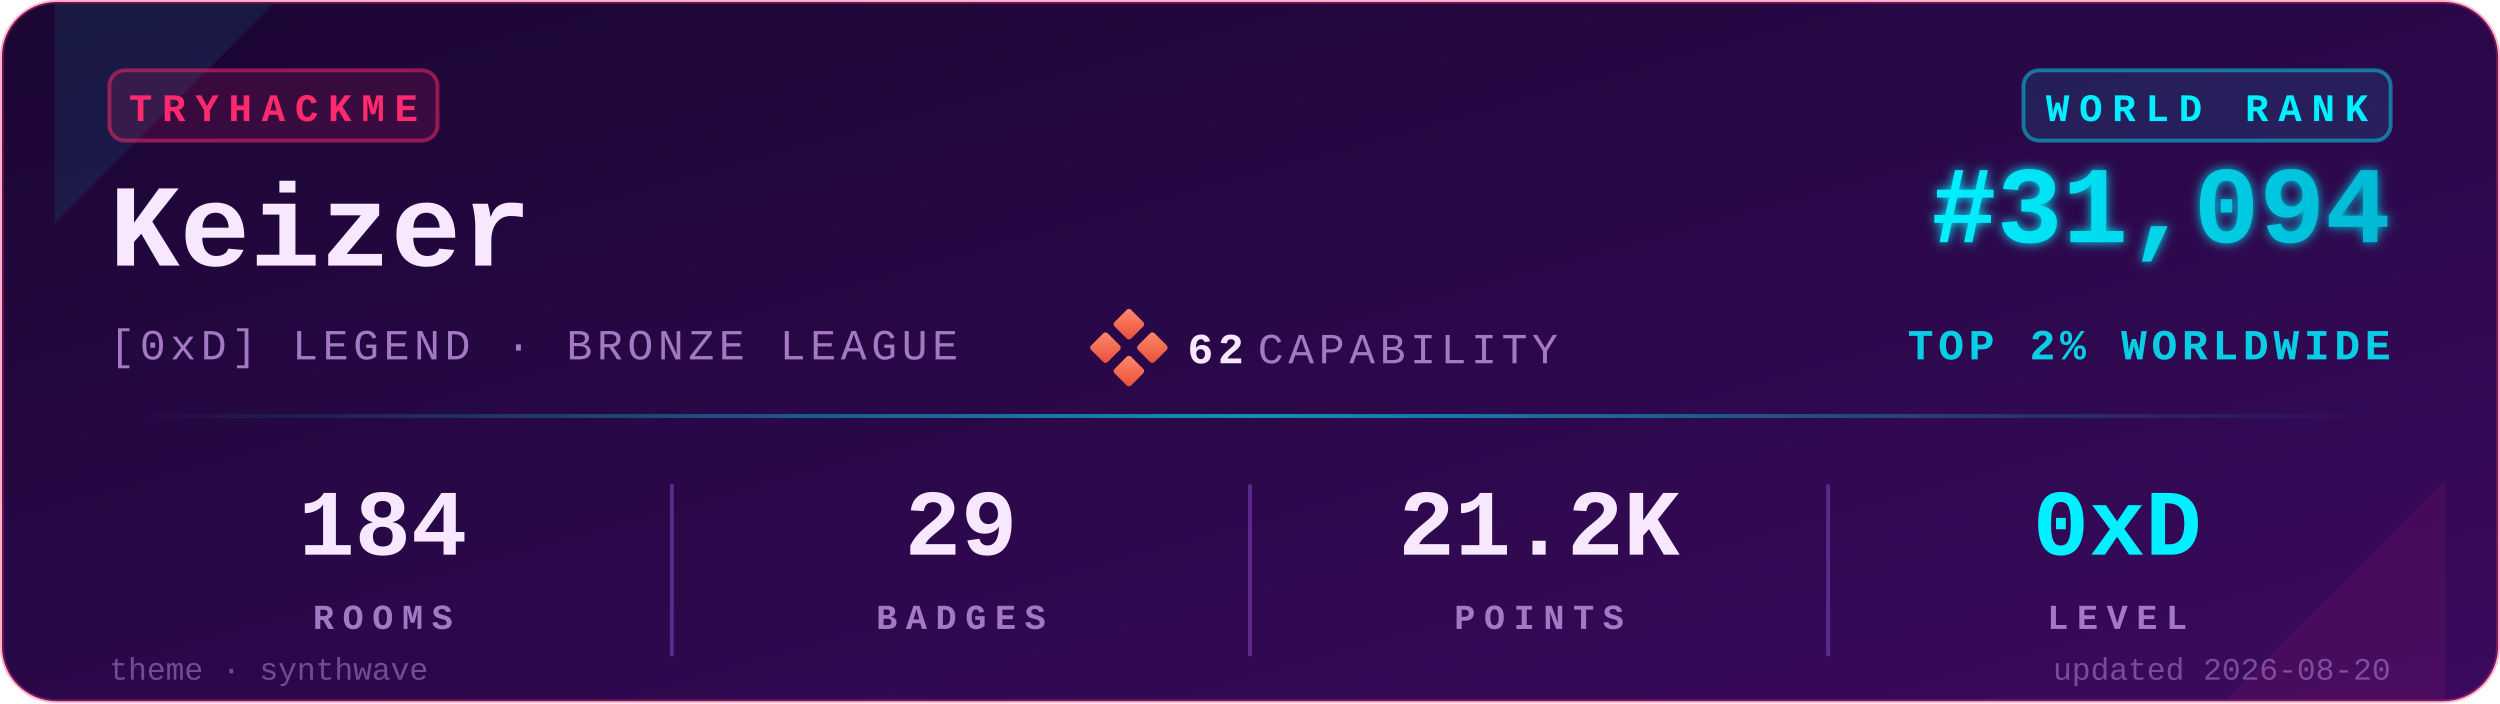
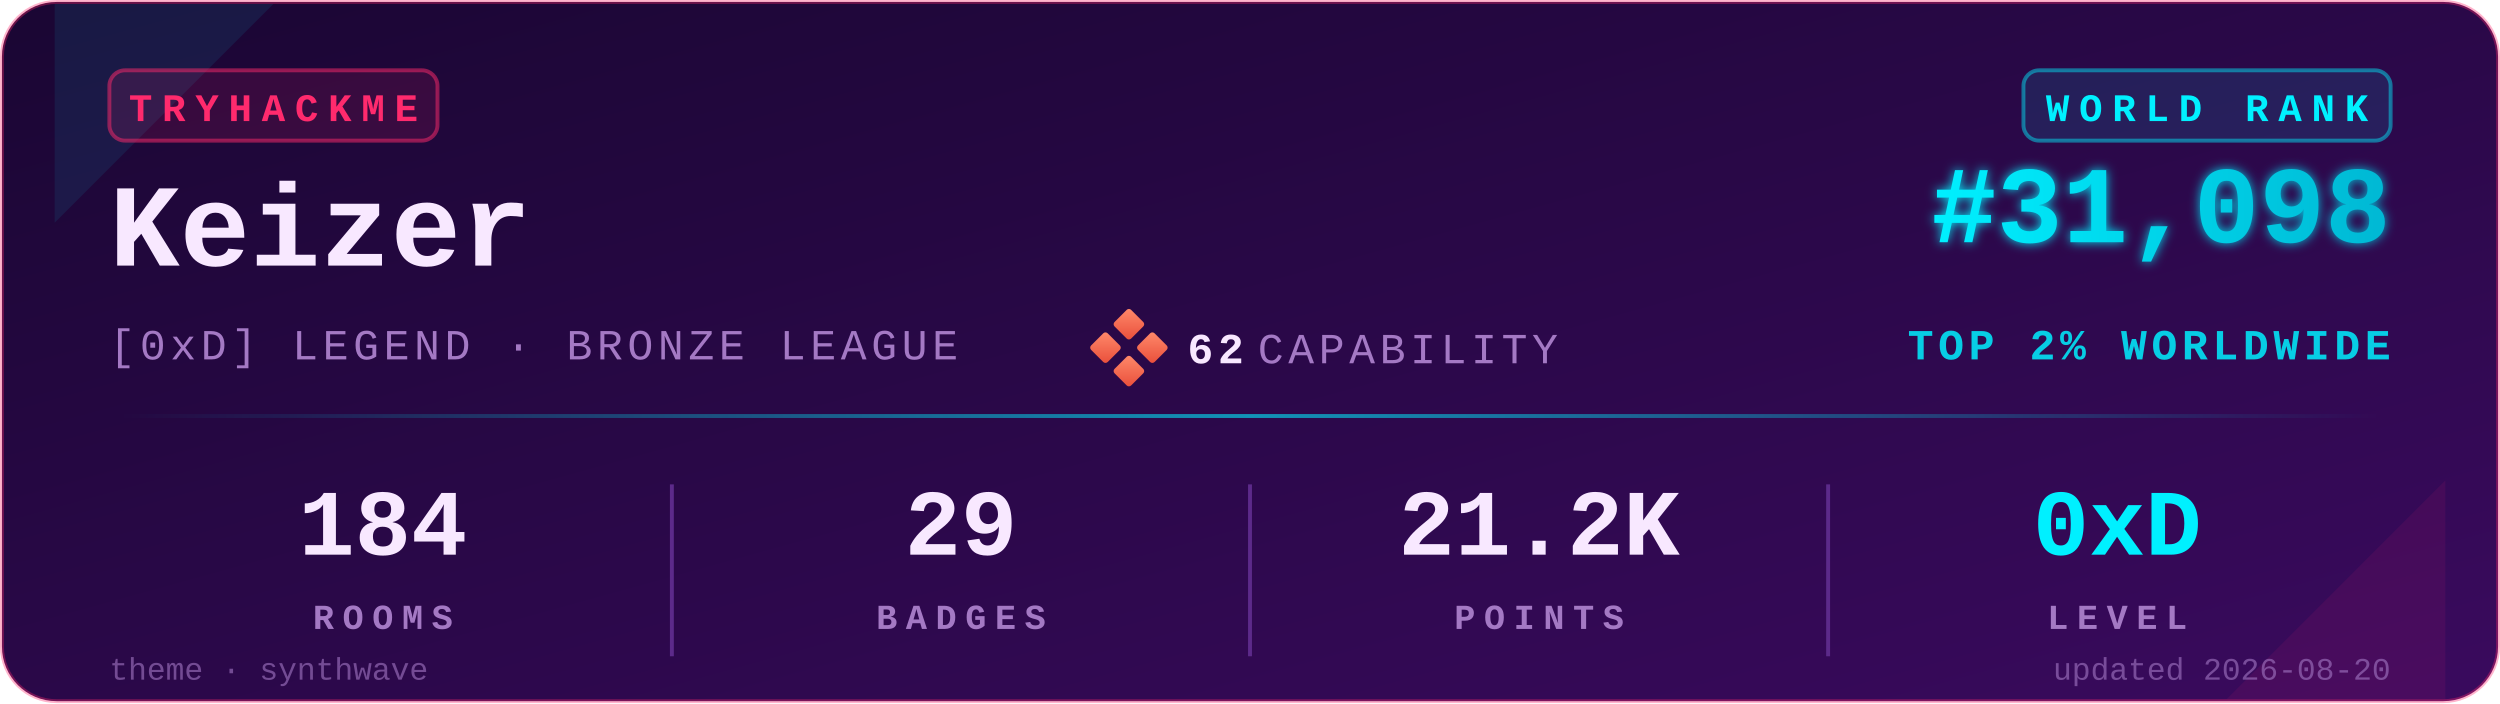
<svg xmlns="http://www.w3.org/2000/svg" viewBox="0 0 640 180" width="640" height="180" role="img" aria-label="TryHackMe stats for Keizer">
  <defs>
    <linearGradient id="bgGrad" x1="0" y1="0" x2="1" y2="1">
      <stop offset="0%" stop-color="#1a0633" />
      <stop offset="100%" stop-color="#3a0a5e" />
    </linearGradient>
    <linearGradient id="rankGrad" x1="0" y1="0" x2="1" y2="0">
      <stop offset="0%" stop-color="#00F0FF" />
      <stop offset="100%" stop-color="#00B8D4" />
    </linearGradient>
    <linearGradient id="accentGrad" x1="0" y1="0" x2="1" y2="0">
      <stop offset="0%" stop-color="#00F0FF" stop-opacity="0" />
      <stop offset="50%" stop-color="#00F0FF" stop-opacity="0.6" />
      <stop offset="100%" stop-color="#00F0FF" stop-opacity="0" />
    </linearGradient>
    <linearGradient id="capGrad" x1="0" y1="0" x2="1" y2="1">
      <stop offset="0%" stop-color="#ff8a6b" />
      <stop offset="100%" stop-color="#e94e3a" />
    </linearGradient>
    <filter id="glow" x="-20%" y="-20%" width="140%" height="140%">
      <feGaussianBlur stdDeviation="1.4" result="b" />
      <feMerge>
        <feMergeNode in="b" />
        <feMergeNode in="SourceGraphic" />
      </feMerge>
    </filter>
  </defs>
  <rect x="0.5" y="0.5" width="639" height="179" rx="14" ry="14" fill="url(#bgGrad)" stroke="#FF2A6D" stroke-opacity="0.35" stroke-width="1" />
  <path d="M 14,1 L 70,1 L 14,57 Z" fill="#00F0FF" opacity="0.08" />
  <path d="M 626,179 L 570,179 L 626,123 Z" fill="#FF2A6D" opacity="0.08" />
  <g transform="translate(28,18)">
    <rect x="0" y="0" width="84" height="18" rx="4" ry="4" fill="#FF2A6D" fill-opacity="0.12" stroke="#FF2A6D" stroke-opacity="0.5" />
    <text x="42" y="13" fill="#FF2A6D" font-family="ui-monospace,'SF Mono','Menlo','Cascadia Code','Consolas','Liberation Mono',monospace" font-size="10" font-weight="700" letter-spacing="2.5" text-anchor="middle">TRYHACKME</text>
  </g>
  <text x="28" y="68" fill="#F8E8FF" font-family="ui-monospace,'SF Mono','Menlo','Cascadia Code','Consolas','Liberation Mono',monospace" font-size="30" font-weight="700">Keizer</text>
  <text x="28" y="92" fill="#A479C4" font-family="ui-monospace,'SF Mono','Menlo','Cascadia Code','Consolas','Liberation Mono',monospace" font-size="11" font-weight="500" letter-spacing="1.2">[0xD] LEGEND · BRONZE LEAGUE</text>
  <g transform="translate(280,80)">
    <rect x="6" y="0" width="6" height="6" rx="0.8" fill="url(#capGrad)" transform="rotate(45 9 3)" />
    <rect x="0" y="6" width="6" height="6" rx="0.8" fill="url(#capGrad)" transform="rotate(45 3 9)" />
    <rect x="12" y="6" width="6" height="6" rx="0.8" fill="url(#capGrad)" transform="rotate(45 15 9)" />
    <rect x="6" y="12" width="6" height="6" rx="0.8" fill="url(#capGrad)" transform="rotate(45 9 15)" />
    <text x="24" y="13" fill="#F8E8FF" font-family="ui-monospace,'SF Mono','Menlo','Cascadia Code','Consolas','Liberation Mono',monospace" font-size="11" font-weight="700" letter-spacing="1.2">62</text>
    <text x="42" y="13" fill="#A479C4" font-family="ui-monospace,'SF Mono','Menlo','Cascadia Code','Consolas','Liberation Mono',monospace" font-size="11" font-weight="500" letter-spacing="1.2">CAPABILITY</text>
  </g>
  <g transform="translate(612,18)">
    <rect x="-94" y="0" width="94" height="18" rx="4" ry="4" fill="#00F0FF" fill-opacity="0.10" stroke="#00F0FF" stroke-opacity="0.45" />
    <text x="-47" y="13" fill="#00F0FF" font-family="ui-monospace,'SF Mono','Menlo','Cascadia Code','Consolas','Liberation Mono',monospace" font-size="10" font-weight="700" letter-spacing="2.5" text-anchor="middle">WORLD RANK</text>
  </g>
-   <text x="612" y="62" fill="url(#rankGrad)" font-family="ui-monospace,'SF Mono','Menlo','Cascadia Code','Consolas','Liberation Mono',monospace" font-size="28" font-weight="700" text-anchor="end" filter="url(#glow)">#31,094</text>
+   <text x="612" y="62" fill="url(#rankGrad)" font-family="ui-monospace,'SF Mono','Menlo','Cascadia Code','Consolas','Liberation Mono',monospace" font-size="28" font-weight="700" text-anchor="end" filter="url(#glow)">#31,098</text>
  <text x="612" y="92" fill="#00F0FF" fill-opacity="0.85" font-family="ui-monospace,'SF Mono','Menlo','Cascadia Code','Consolas','Liberation Mono',monospace" font-size="11" font-weight="600" letter-spacing="1.2" text-anchor="end">TOP 2% WORLDWIDE</text>
  <rect x="28" y="106" width="584" height="1" fill="url(#accentGrad)" />
  <g font-family="ui-monospace,'SF Mono','Menlo','Cascadia Code','Consolas','Liberation Mono',monospace" text-anchor="middle">
    <text x="98" y="142" fill="#F8E8FF" font-size="24" font-weight="700">184</text>
    <text x="98" y="161" fill="#A479C4" font-size="9" font-weight="600" letter-spacing="2.2">ROOMS</text>
    <text x="246" y="142" fill="#F8E8FF" font-size="24" font-weight="700">29</text>
    <text x="246" y="161" fill="#A479C4" font-size="9" font-weight="600" letter-spacing="2.2">BADGES</text>
    <text x="394" y="142" fill="#F8E8FF" font-size="24" font-weight="700">21.2K</text>
    <text x="394" y="161" fill="#A479C4" font-size="9" font-weight="600" letter-spacing="2.2">POINTS</text>
    <text x="542" y="142" fill="#00F0FF" font-size="24" font-weight="700">0xD</text>
    <text x="542" y="161" fill="#A479C4" font-size="9" font-weight="600" letter-spacing="2.2">LEVEL</text>
  </g>
  <line x1="172" y1="124" x2="172" y2="168" stroke="#5C2A8A" stroke-width="1" />
  <line x1="320" y1="124" x2="320" y2="168" stroke="#5C2A8A" stroke-width="1" />
  <line x1="468" y1="124" x2="468" y2="168" stroke="#5C2A8A" stroke-width="1" />
  <text x="28" y="174" fill="#A479C4" fill-opacity="0.6" font-family="ui-monospace,'SF Mono','Menlo','Cascadia Code','Consolas','Liberation Mono',monospace" font-size="8" font-weight="500">theme · synthwave</text>
  <text x="612" y="174" fill="#A479C4" fill-opacity="0.6" font-family="ui-monospace,'SF Mono','Menlo','Cascadia Code','Consolas','Liberation Mono',monospace" font-size="8" font-weight="500" text-anchor="end">updated 2026-08-20</text>
</svg>
